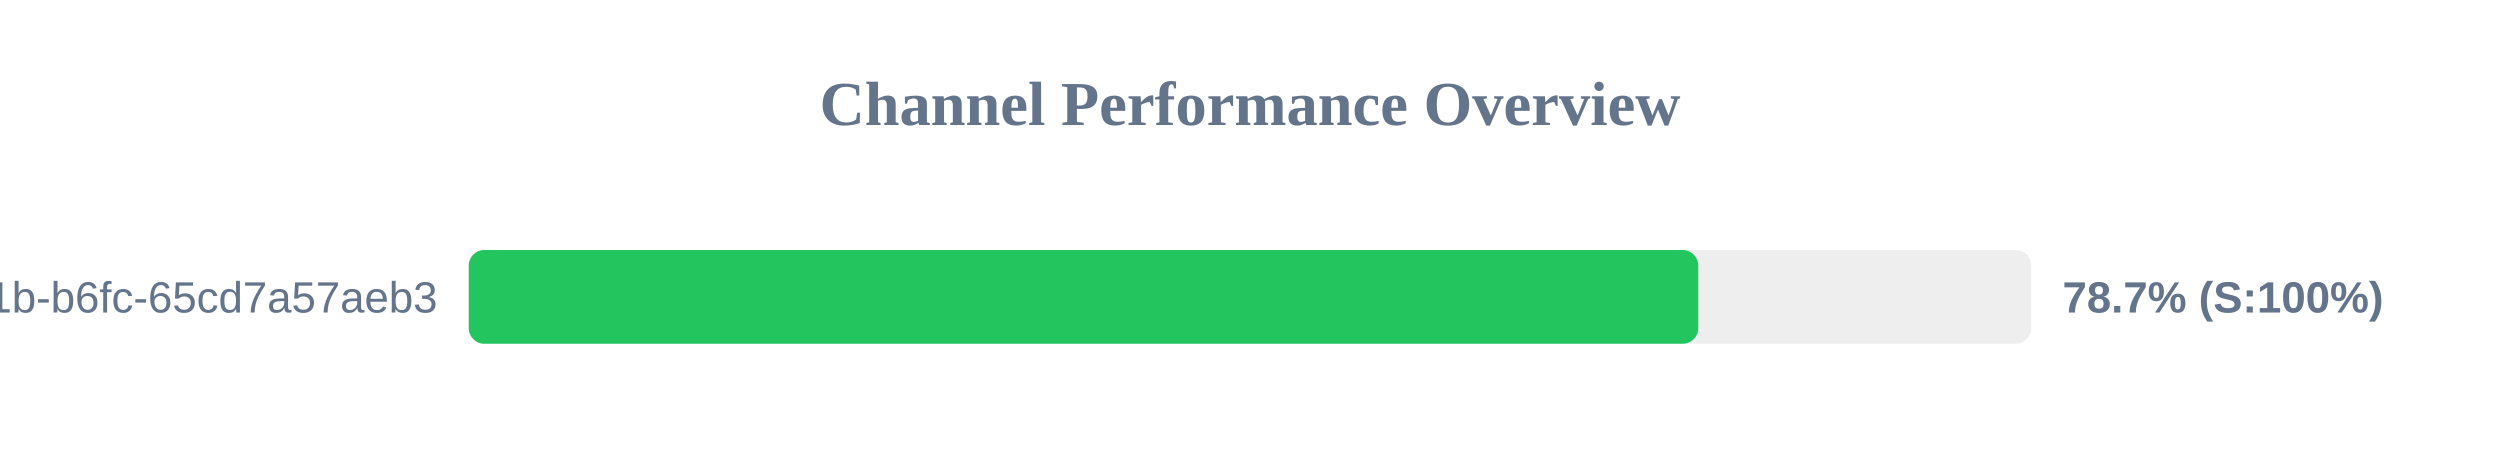
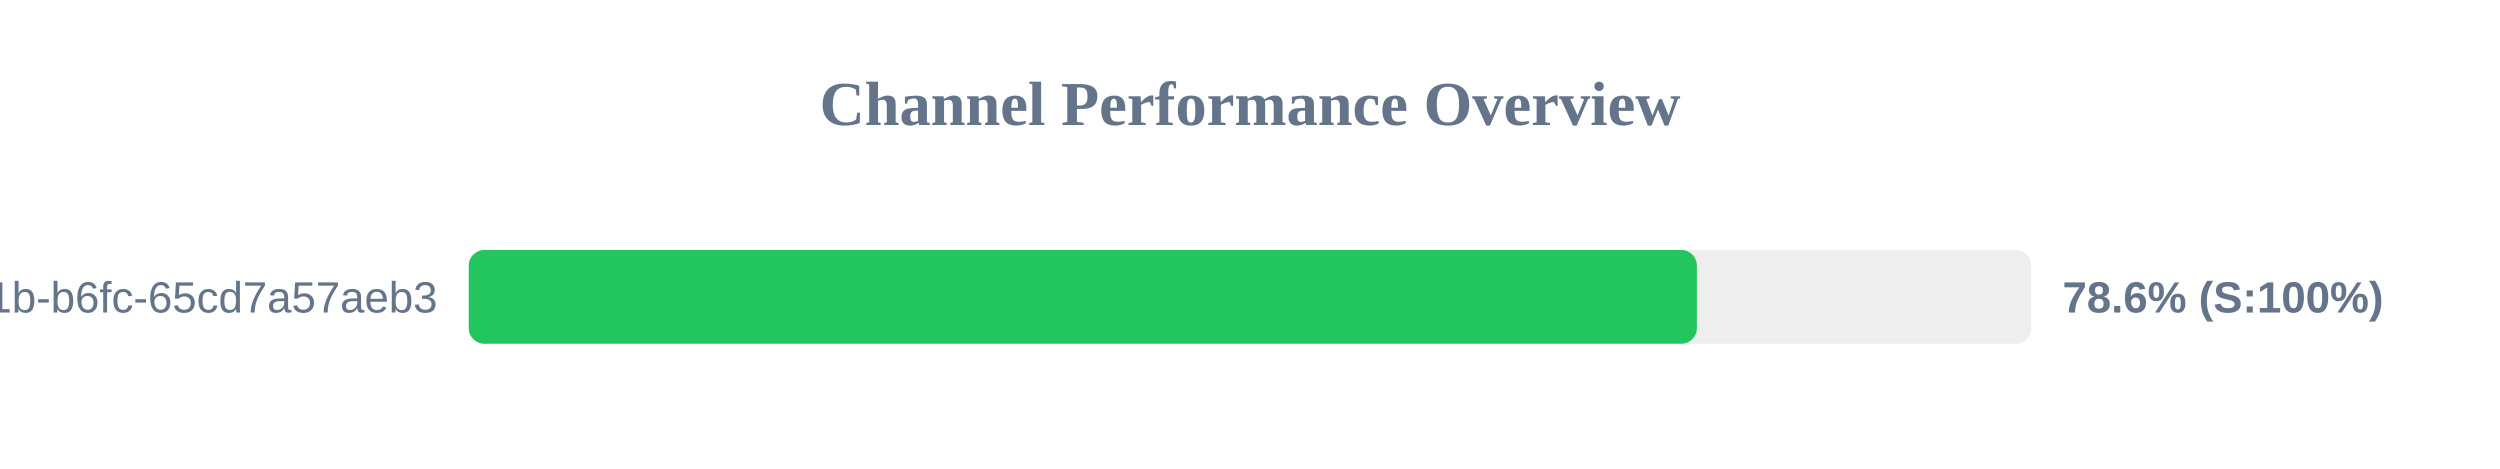
<svg xmlns="http://www.w3.org/2000/svg" width="800" height="150" version="1.1">
  <style>
        .row { font: 14px Arial; fill: #64748b; }
        .score { font: bold 14px Arial; fill: #64748b; }
    </style>
  <text x="400" y="40" text-anchor="middle" font-size="20px" font-weight="bold" fill="#64748b">Channel Performance Overview</text>
  <rect x="150" y="80" width="500" height="30" fill="#eee" rx="5" />
-   <rect x="150" y="80" width="393.45" height="30" fill="#22c55e" rx="5" />
+   <rect x="150" y="80" width="393.0" height="30" fill="#22c55e" rx="5" />
  <text x="140" y="100" text-anchor="end" class="row">?uuid=9c859345-959f-491b-b6fc-65cd7a57aeb3</text>
-   <text x="660" y="100" text-anchor="start" class="score">78.7% (S:100%)</text>
+   <text x="660" y="100" text-anchor="start" class="score">78.6% (S:100%)</text>
</svg>
